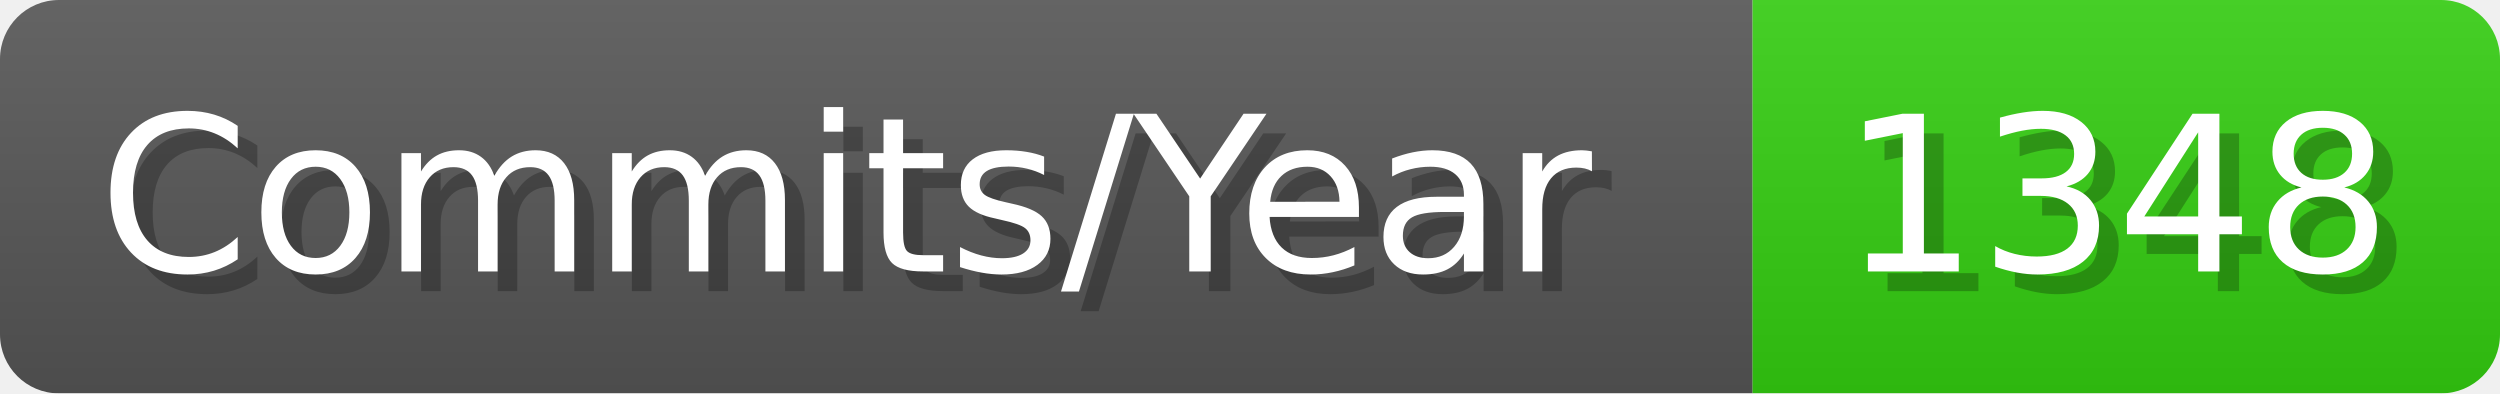
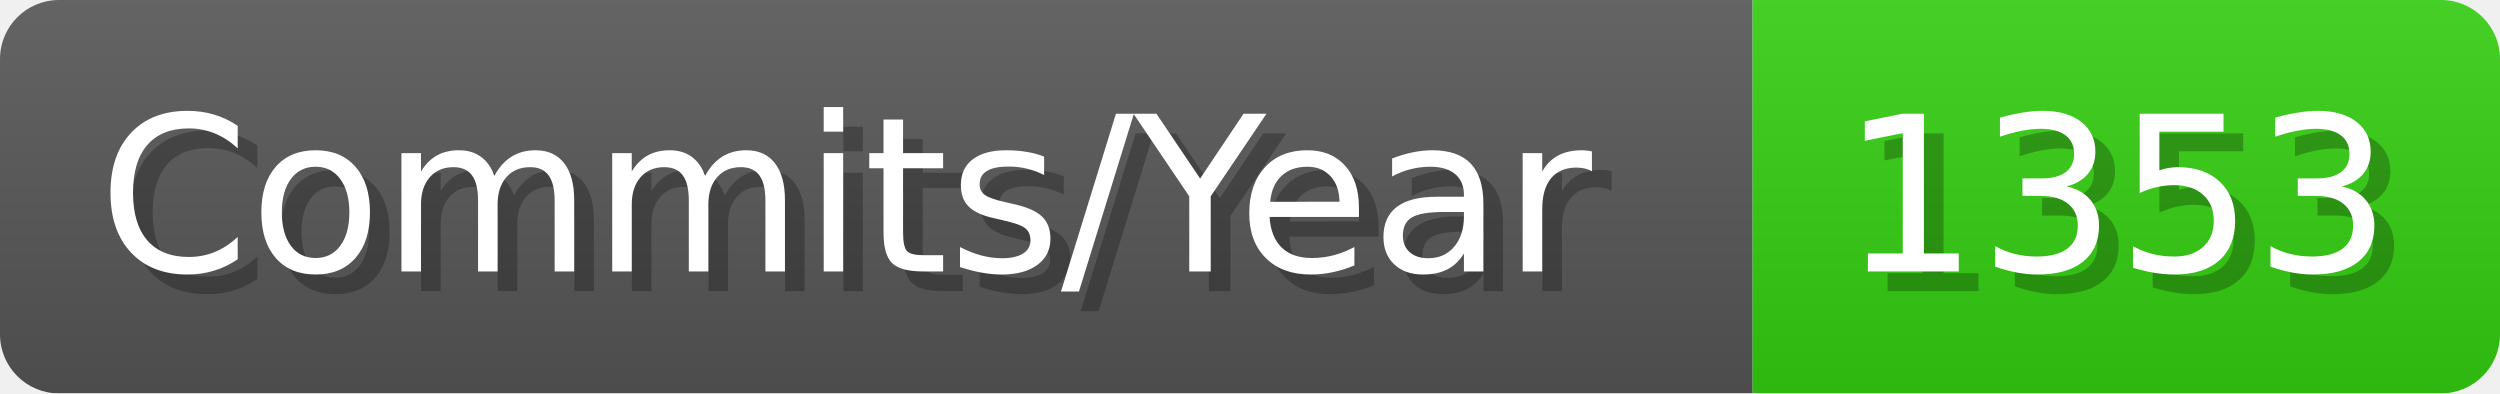
- <svg xmlns="http://www.w3.org/2000/svg" width="127.1" height="20" viewBox="0 0 1271 200" role="img" aria-label="Commits/Year: 1348">
+ <svg xmlns="http://www.w3.org/2000/svg" width="127.1" height="20" viewBox="0 0 1271 200" role="img" aria-label="Commits/Year: 1353">
  <linearGradient id="aUPdi" x2="0" y2="100%">
    <stop offset="0" stop-opacity=".1" stop-color="#EEE" />
    <stop offset="1" stop-opacity=".1" />
  </linearGradient>
  <mask id="WfAiQ">
    <rect width="1271" height="200" rx="30" fill="#FFF" />
  </mask>
  <g mask="url(#WfAiQ)">
    <rect width="891" height="200" fill="#555" />
    <rect width="380" height="200" fill="#3C1" x="891" />
    <rect width="1271" height="200" fill="url(#aUPdi)" />
  </g>
  <g aria-hidden="true" fill="#fff" text-anchor="start" font-family="Verdana,DejaVu Sans,sans-serif" font-size="110">
    <text x="60" y="148" textLength="791" fill="#000" opacity="0.25">Commits/Year</text>
    <text x="50" y="138" textLength="791">Commits/Year</text>
-     <text x="946" y="148" textLength="280" fill="#000" opacity="0.25">1348</text>
-     <text x="936" y="138" textLength="280">1348</text>
+     <text x="946" y="148" textLength="280" fill="#000" opacity="0.25">1353</text>
+     <text x="936" y="138" textLength="280">1353</text>
  </g>
</svg>
